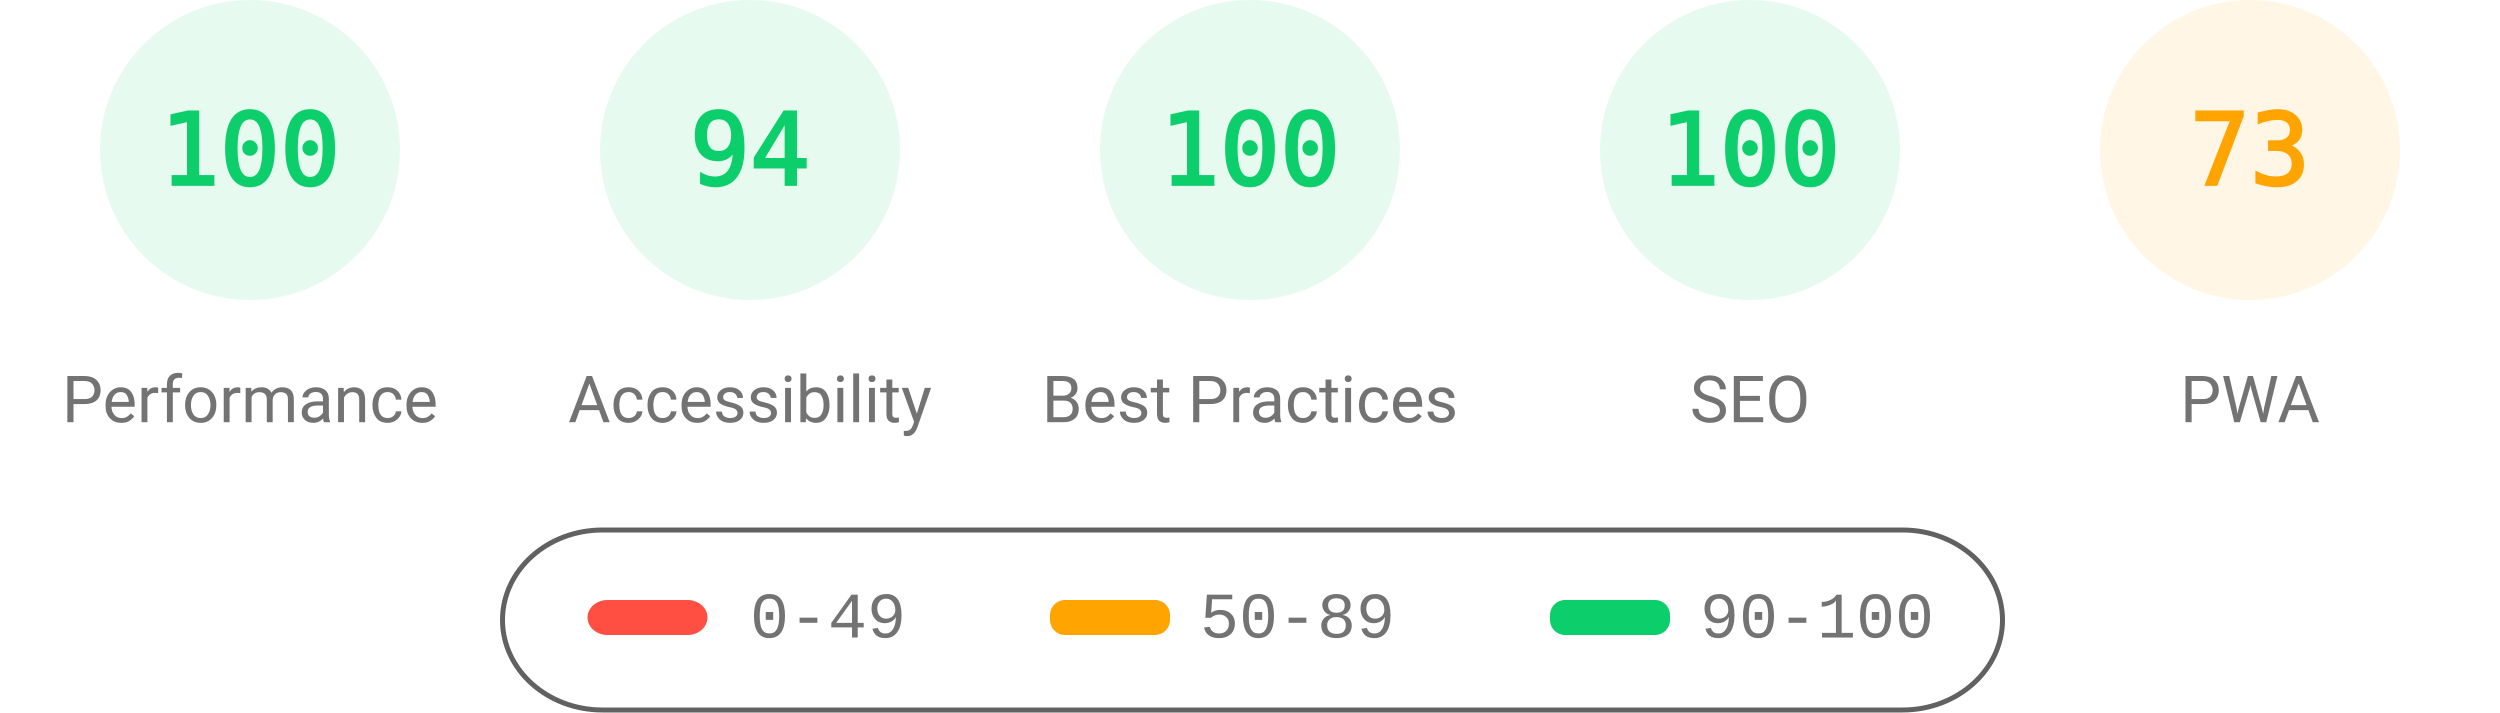
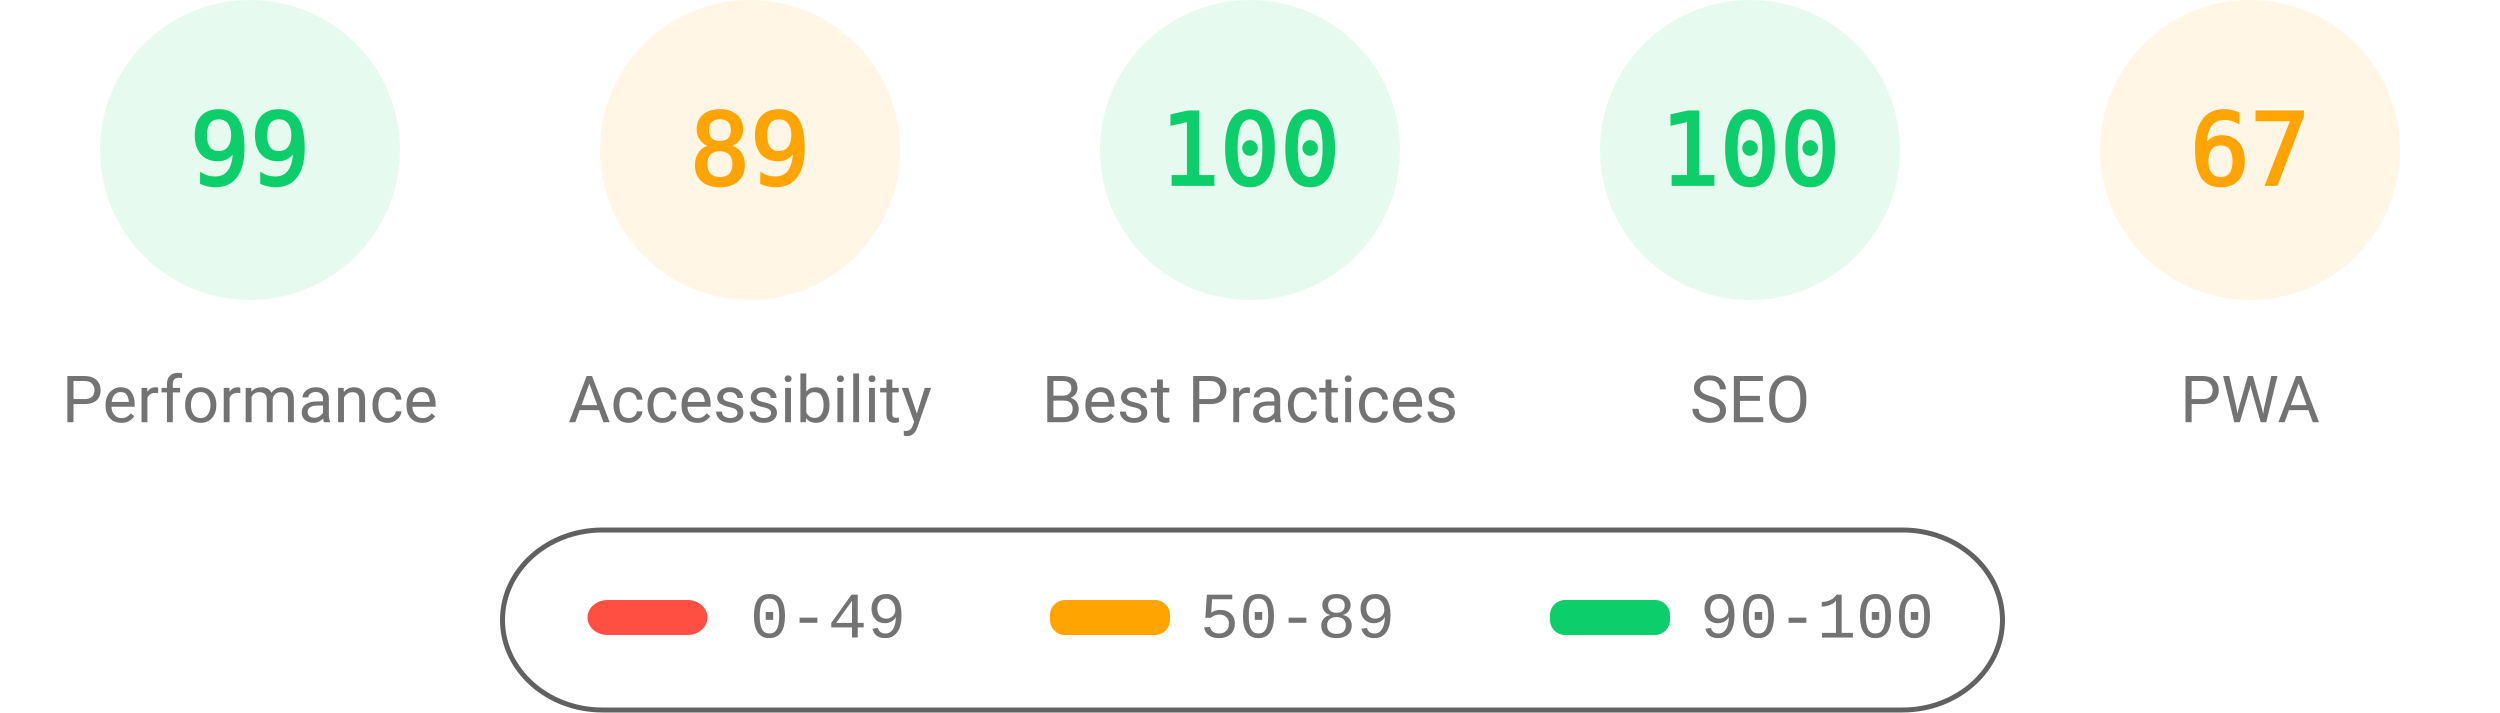
<svg xmlns="http://www.w3.org/2000/svg" class="theme" fill="none" width="1000" height="285">
  <style>
			.gauge-base {
				opacity: 0.1
			}
			.gauge-arc {
				fill: none;
				animation-delay: 250ms;
				stroke-linecap: round;
				transform: rotate(-90deg);
				transform-origin: 100px 60px;
				animation: load-gauge 1s ease forwards
			}
			.guage-text {
				font-size: 40px;
				font-family: monospace;
				text-align: center
			}
			.guage-red {
				color: #ff4e42;
				fill: #ff4e42;
				stroke: #ff4e42
			}
			.guage-orange {
				color: #ffa400;
				fill: #ffa400;
				stroke: #ffa400
			}
			.guage-green {
				color: #0cce6b;
				fill: #0cce6b;
				stroke: #0cce6b
			}
			.theme .guage-undefined {
				color: #5c5c5c;
				fill: #5c5c5c;
				stroke: #5c5c5c
			}
			.guage-title {
				stroke: none;
				font-size: 26px;
				line-height: 26px;
				font-family: Roboto, Halvetica, Arial, sans-serif
			}
			.metric.guage-title {
				font-family: 'Courier New', Courier, monospace
			}
			.theme .guage-title {
				color: #737373;
				fill: #737373
			}
			@keyframes load-gauge {
				from {
					stroke-dasharray: 0 352.858
				}
			}
			.theme
				stroke: #616161
			}
		</style>
  <svg class="guage-div guage-perf guage-green" viewBox="0 0 200 200" width="200" height="200" x="0" y="0">
    <circle class="gauge-base" r="56" cx="100" cy="60" stroke-width="8" />
-     <circle class="gauge-arc guage-arc-1" r="56" cx="100" cy="60" stroke-width="8" style="stroke-dasharray: 351.858, 351.858;" />
-     <text class="guage-text" x="100px" y="60px" alignment-baseline="central" dominant-baseline="central" text-anchor="middle">100</text>
+     <circle class="gauge-arc guage-arc-1" r="56" cx="100" cy="60" stroke-width="8" style="stroke-dasharray: 348.339, 351.858;" />
+     <text class="guage-text" x="100px" y="60px" alignment-baseline="central" dominant-baseline="central" text-anchor="middle">99</text>
    <text class="guage-title" x="100px" y="160px" alignment-baseline="central" dominant-baseline="central" text-anchor="middle">Performance</text>
  </svg>
-   <svg class="guage-div guage-acc guage-green" viewBox="0 0 200 200" width="200" height="200" x="200" y="0">
+   <svg class="guage-div guage-acc guage-orange" viewBox="0 0 200 200" width="200" height="200" x="200" y="0">
    <circle class="gauge-base" r="56" cx="100" cy="60" stroke-width="8" />
-     <circle class="gauge-arc guage-arc-2" r="56" cx="100" cy="60" stroke-width="8" style="stroke-dasharray: 330.747, 351.858;" />
-     <text class="guage-text" x="100px" y="60px" alignment-baseline="central" dominant-baseline="central" text-anchor="middle">94</text>
+     <circle class="gauge-arc guage-arc-2" r="56" cx="100" cy="60" stroke-width="8" style="stroke-dasharray: 313.154, 351.858;" />
+     <text class="guage-text" x="100px" y="60px" alignment-baseline="central" dominant-baseline="central" text-anchor="middle">89</text>
    <text class="guage-title" x="100px" y="160px" alignment-baseline="central" dominant-baseline="central" text-anchor="middle">Accessibility</text>
  </svg>
  <svg class="guage-div guage-best guage-green" viewBox="0 0 200 200" width="200" height="200" x="400" y="0">
    <circle class="gauge-base" r="56" cx="100" cy="60" stroke-width="8" />
    <circle class="gauge-arc guage-arc-3" r="56" cx="100" cy="60" stroke-width="8" style="stroke-dasharray: 351.858, 351.858;" />
    <text class="guage-text" x="100px" y="60px" alignment-baseline="central" dominant-baseline="central" text-anchor="middle">100</text>
    <text class="guage-title" x="100px" y="160px" alignment-baseline="central" dominant-baseline="central" text-anchor="middle">Best Practices</text>
  </svg>
  <svg class="guage-div guage-seo guage-green" viewBox="0 0 200 200" width="200" height="200" x="600" y="0">
    <circle class="gauge-base" r="56" cx="100" cy="60" stroke-width="8" />
    <circle class="gauge-arc guage-arc-4" r="56" cx="100" cy="60" stroke-width="8" style="stroke-dasharray: 351.858, 351.858;" />
    <text class="guage-text" x="100px" y="60px" alignment-baseline="central" dominant-baseline="central" text-anchor="middle">100</text>
    <text class="guage-title" x="100px" y="160px" alignment-baseline="central" dominant-baseline="central" text-anchor="middle">SEO</text>
  </svg>
  <svg class="guage-div guage-pwa guage-orange" viewBox="0 0 200 200" width="200" height="200" x="800" y="0">
    <circle class="gauge-base" r="56" cx="100" cy="60" stroke-width="8" />
-     <circle class="gauge-arc guage-arc-4" r="56" cx="100" cy="60" stroke-width="8" style="stroke-dasharray: 256.856, 351.858;" />
-     <text class="guage-text" x="100px" y="60px" alignment-baseline="central" dominant-baseline="central" text-anchor="middle">73</text>
+     <circle class="gauge-arc guage-arc-4" r="56" cx="100" cy="60" stroke-width="8" style="stroke-dasharray: 235.745, 351.858;" />
+     <text class="guage-text" x="100px" y="60px" alignment-baseline="central" dominant-baseline="central" text-anchor="middle">67</text>
    <text class="guage-title" x="100px" y="160px" alignment-baseline="central" dominant-baseline="central" text-anchor="middle">PWA</text>
  </svg>
  <svg width="604" height="76" x="200" y="210">
    <g>
      <rect fill="none" id="canvas_background" height="80" width="604" y="-1" x="-1" />
      <g display="none" overflow="visible" y="0" x="0" height="100%" width="100%" id="canvasGrid">
        <rect fill="url(#gridpattern)" stroke-width="0" y="0" x="0" height="100%" width="100%" />
      </g>
    </g>
    <g>
      <rect fill-opacity="0" stroke="#616161" stroke-width="2" rx="40" id="svg_2" height="72" width="600" y="2" x="1" fill="#000000" />
      <rect stroke="#000" rx="8" id="svg_3" height="14" width="48" y="30" x="35" stroke-opacity="null" stroke-width="0" fill="#ff4e42" />
      <rect stroke="#000" rx="6" id="svg_4" height="14" width="48" y="30" x="220" stroke-opacity="null" stroke-width="0" fill="#ffa400" />
      <rect stroke="#000" rx="6" id="svg_5" height="14" width="48" y="30" x="420" stroke-opacity="null" stroke-width="0" fill="#0cce6b" />
      <text xml:space="preserve" text-anchor="start" font-family="'Courier New', Courier, monospace" font-size="26" id="svg_6" y="45" x="100" stroke-opacity="null" stroke-width="0" stroke="#000" fill="#737373">0-49</text>
      <text xml:space="preserve" text-anchor="start" font-family="'Courier New', Courier, monospace" font-size="26" id="svg_7" y="45" x="280" stroke-opacity="null" stroke-width="0" stroke="#000" fill="#737373">50-89</text>
      <text xml:space="preserve" text-anchor="start" font-family="'Courier New', Courier, monospace" font-size="26" id="svg_8" y="45" x="480" stroke-opacity="null" stroke-width="0" stroke="#000" fill="#737373">90-100</text>
    </g>
  </svg>
</svg>
